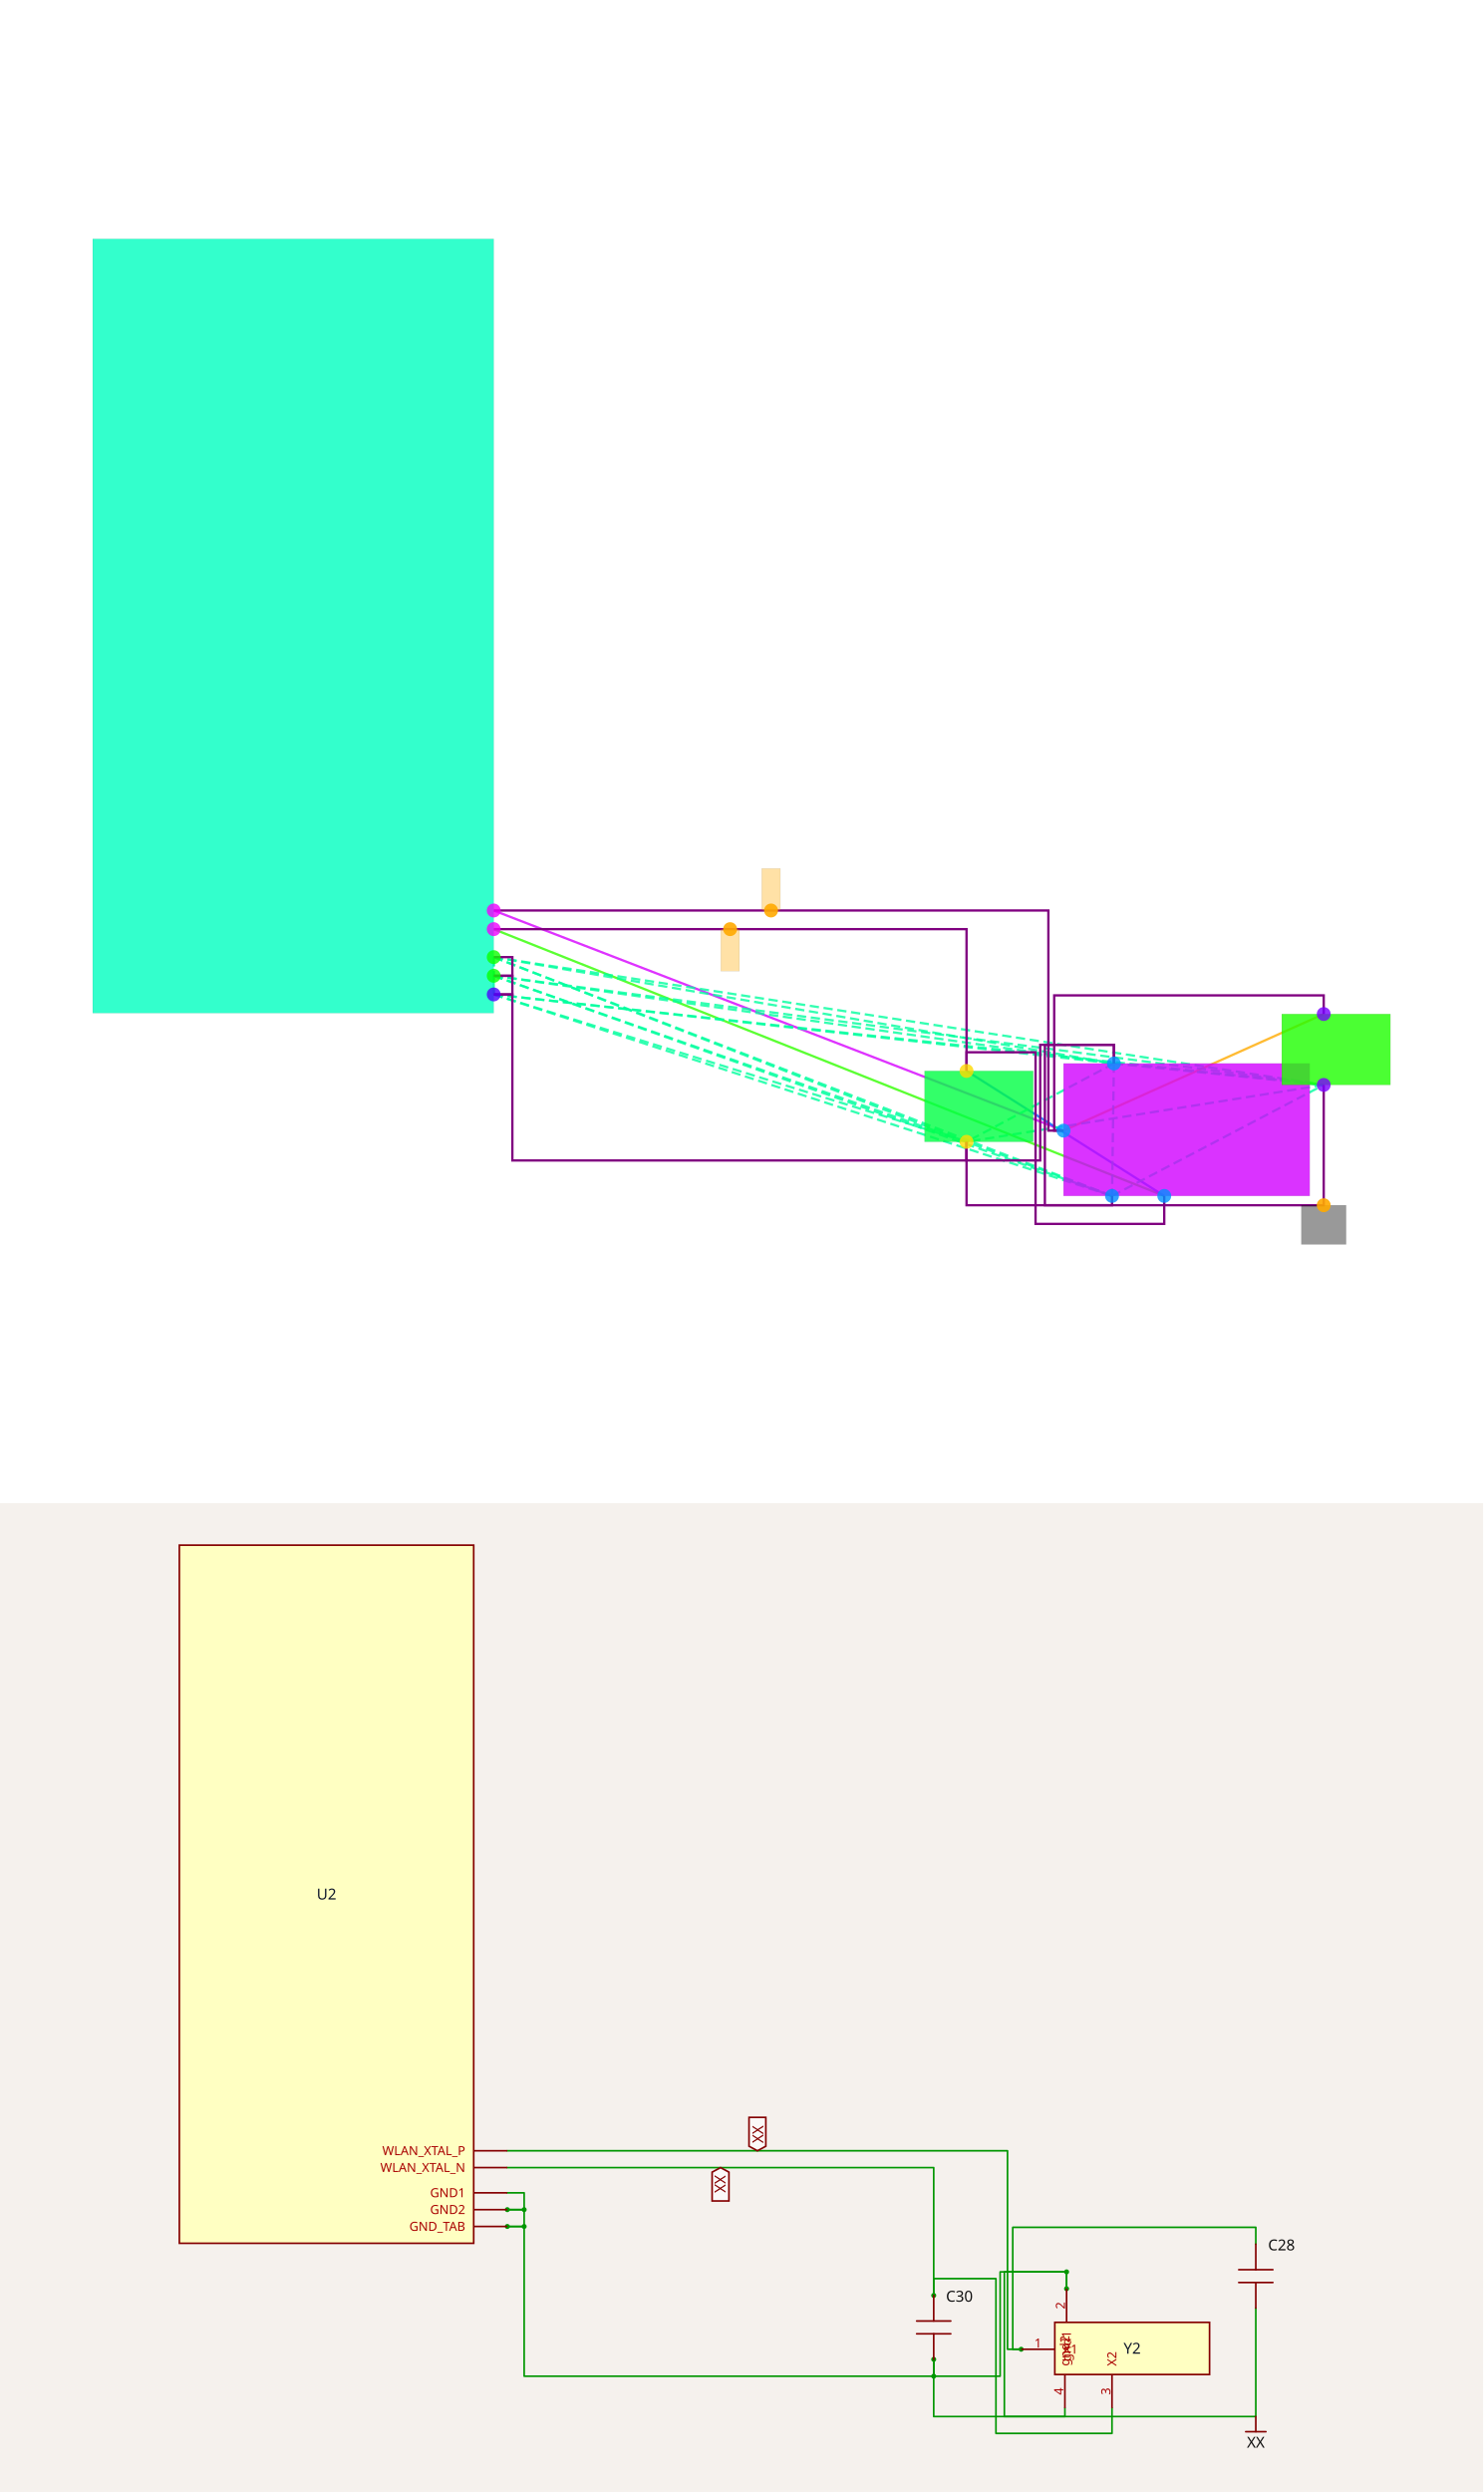
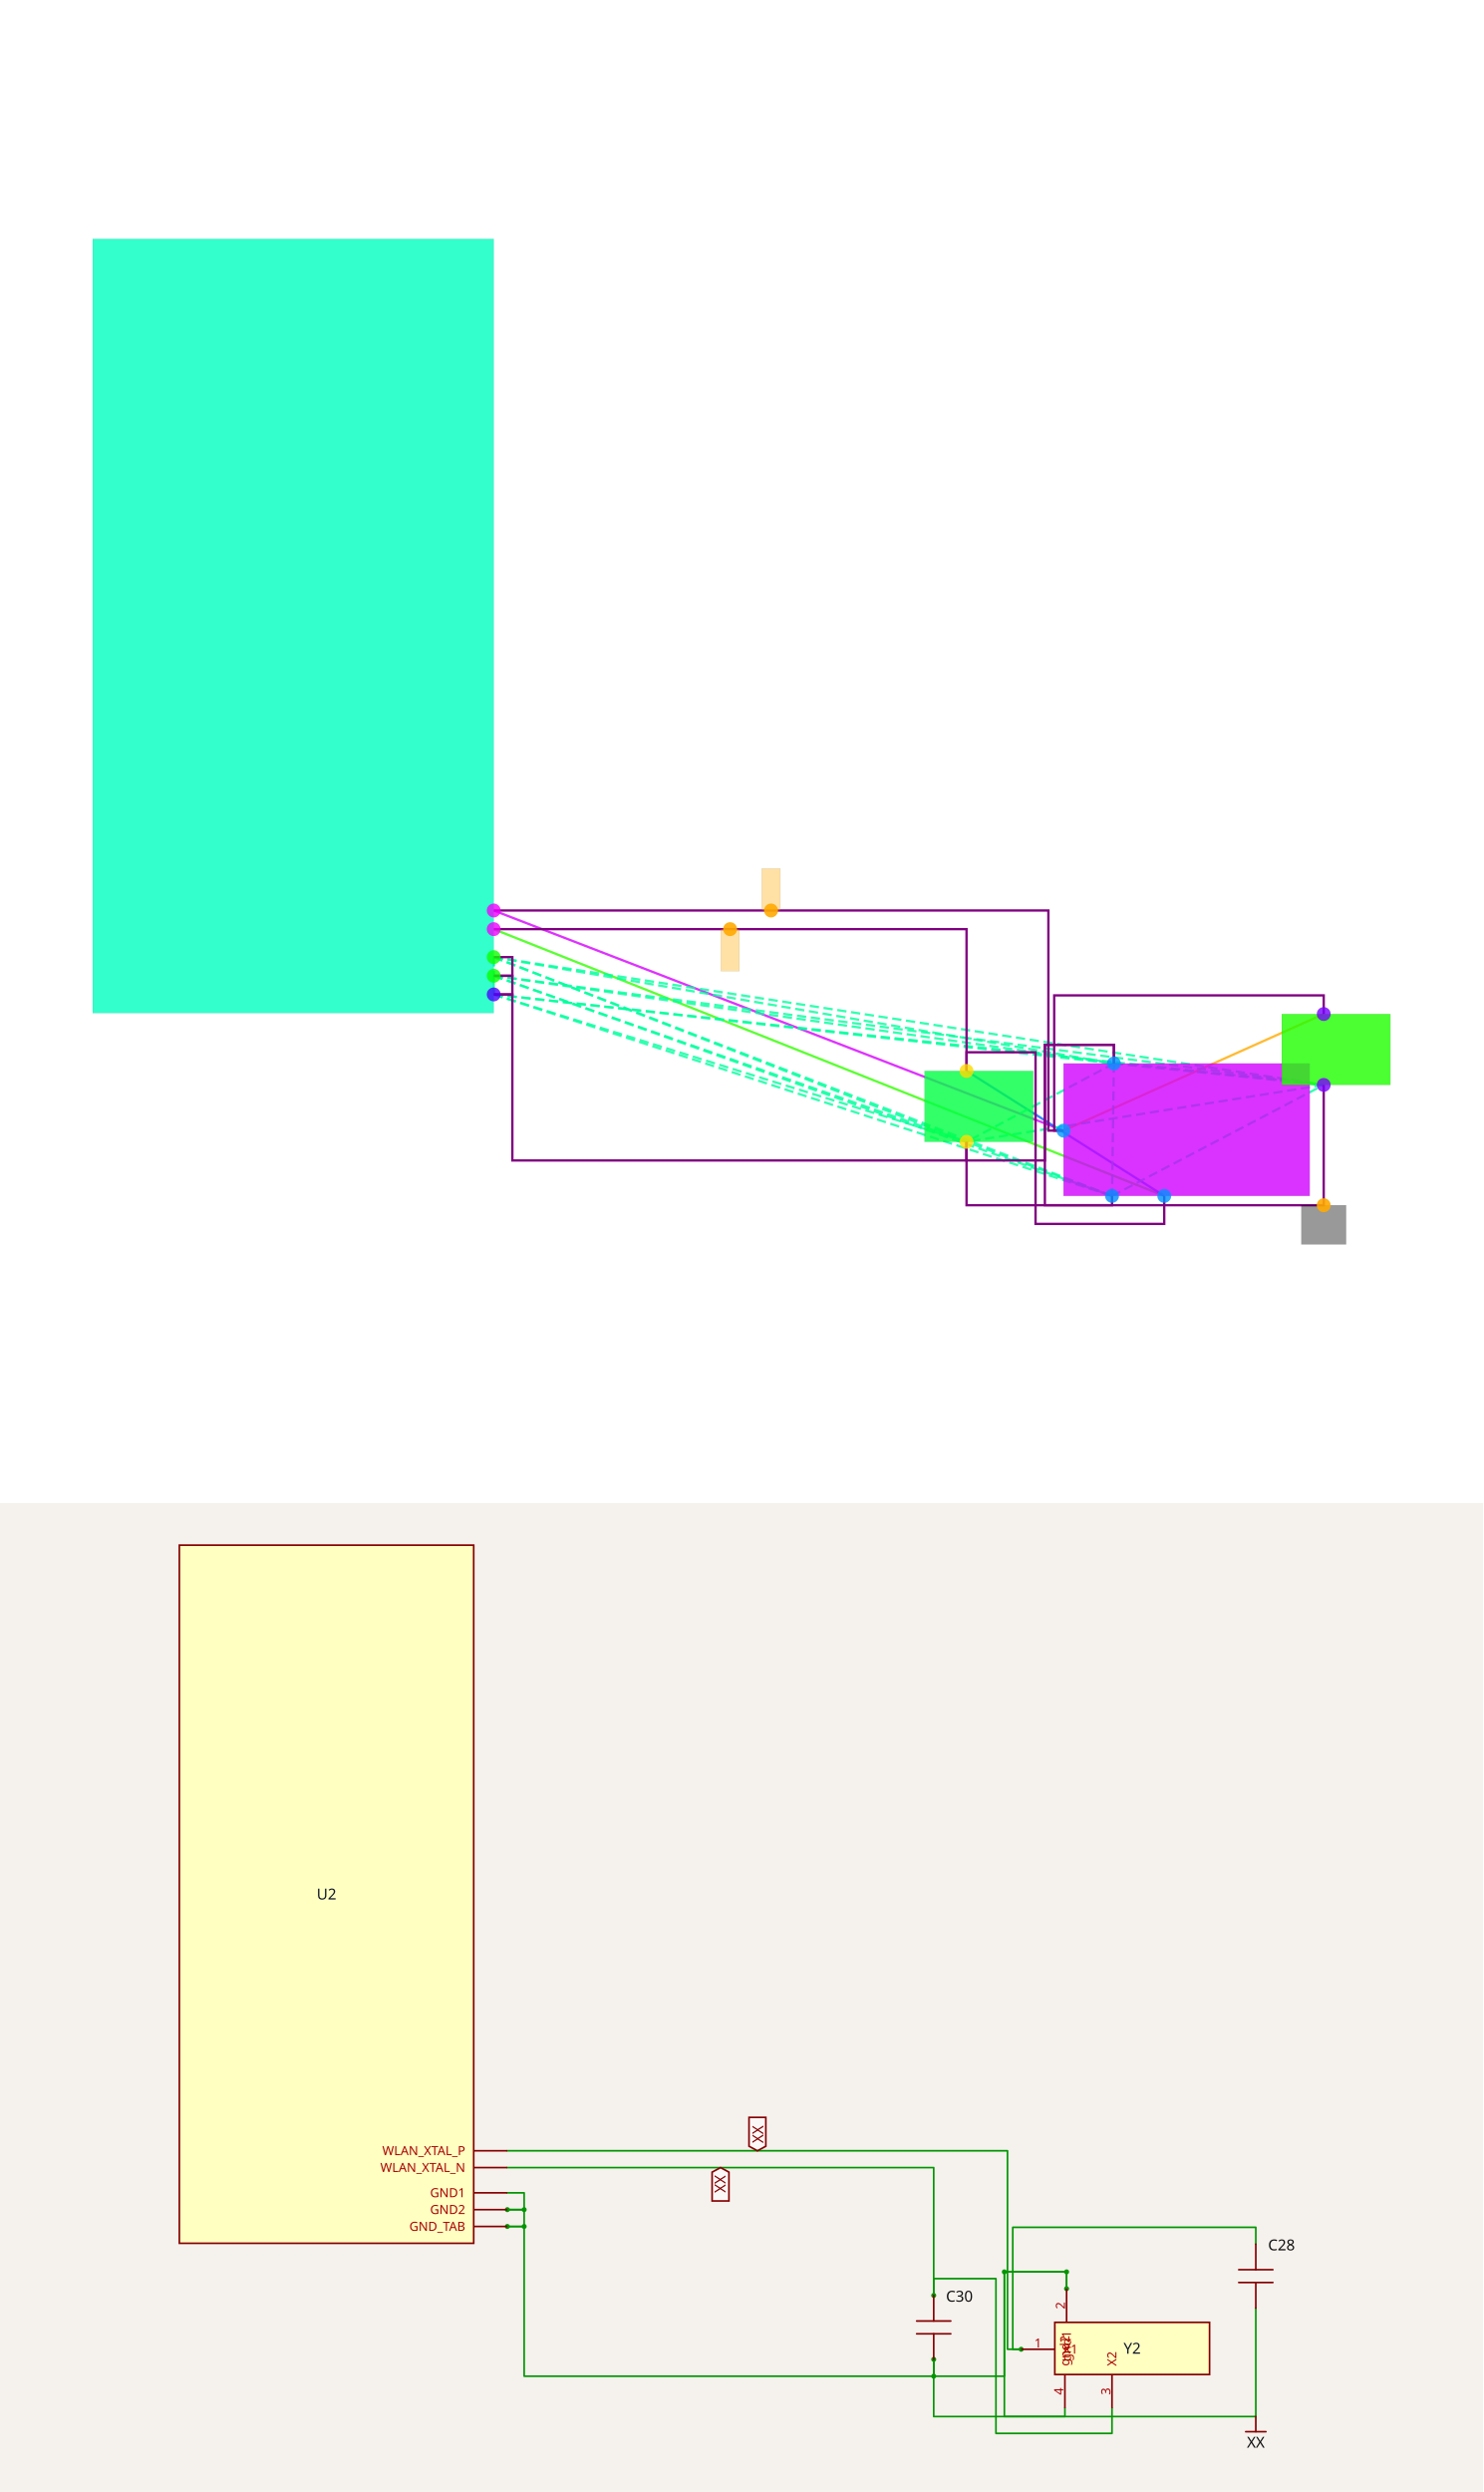
<svg xmlns="http://www.w3.org/2000/svg" width="1200" height="2016" viewBox="0 0 1200 2016" role="img" aria-label="Solver debug visualization on top and Circuit JSON schematic on the bottom">
  <g transform="translate(0, 0) scale(1.875, 1.875) translate(0, 0)">
    <rect width="100%" height="100%" fill="white" />
    <g>
      <polyline data-points="2.15,-3.0500000000000016 8.260000000000002,-5.41" data-type="line" data-label="" points="213.051,392.842 458.944,487.819" fill="none" stroke="hsl(290, 100%, 50%, 0.8)" stroke-width="1px" />
    </g>
    <g>
      <polyline data-points="2.15,-3.2500000000000018 9.34,-6.11" data-type="line" data-label="" points="213.051,400.891 502.407,515.99" fill="none" stroke="hsl(108, 100%, 50%, 0.8)" stroke-width="1px" />
    </g>
    <g>
      <polyline data-points="11.05,-4.16 8.260000000000002,-5.41" data-type="line" data-label="" points="571.225,437.513 458.944,487.819" fill="none" stroke="hsl(40, 100%, 50%, 0.8)" stroke-width="1px" />
    </g>
    <g>
      <polyline data-points="7.22,-4.7700000000000005 9.34,-6.11" data-type="line" data-label="" points="417.089,462.063 502.407,515.99" fill="none" stroke="hsl(216, 100%, 50%, 0.8)" stroke-width="1px" />
    </g>
    <g>
      <polyline data-points="2.15,-3.550000000000002 2.15,-3.7500000000000018" data-type="line" data-label="" points="213.051,412.964 213.051,421.013" fill="none" stroke="hsl(157, 100%, 50%, 0.8)" stroke-width="1px" stroke-dasharray="4 2" />
    </g>
    <g>
      <polyline data-points="2.15,-3.550000000000002 2.15,-3.950000000000002" data-type="line" data-label="" points="213.051,412.964 213.051,429.062" fill="none" stroke="hsl(157, 100%, 50%, 0.8)" stroke-width="1px" stroke-dasharray="4 2" />
    </g>
    <g>
      <polyline data-points="2.15,-3.550000000000002 8.8,-4.69" data-type="line" data-label="" points="213.051,412.964 480.676,458.843" fill="none" stroke="hsl(157, 100%, 50%, 0.8)" stroke-width="1px" stroke-dasharray="4 2" />
    </g>
    <g>
      <polyline data-points="2.15,-3.550000000000002 8.780000000000001,-6.11" data-type="line" data-label="" points="213.051,412.964 479.871,515.99" fill="none" stroke="hsl(157, 100%, 50%, 0.8)" stroke-width="1px" stroke-dasharray="4 2" />
    </g>
    <g>
      <polyline data-points="2.15,-3.550000000000002 11.05,-4.92" data-type="line" data-label="" points="213.051,412.964 571.225,468.099" fill="none" stroke="hsl(157, 100%, 50%, 0.8)" stroke-width="1px" stroke-dasharray="4 2" />
    </g>
    <g>
      <polyline data-points="2.15,-3.550000000000002 7.22,-5.53" data-type="line" data-label="" points="213.051,412.964 417.089,492.648" fill="none" stroke="hsl(157, 100%, 50%, 0.8)" stroke-width="1px" stroke-dasharray="4 2" />
    </g>
    <g>
      <polyline data-points="2.15,-3.7500000000000018 2.15,-3.950000000000002" data-type="line" data-label="" points="213.051,421.013 213.051,429.062" fill="none" stroke="hsl(157, 100%, 50%, 0.8)" stroke-width="1px" stroke-dasharray="4 2" />
    </g>
    <g>
      <polyline data-points="2.15,-3.7500000000000018 8.8,-4.69" data-type="line" data-label="" points="213.051,421.013 480.676,458.843" fill="none" stroke="hsl(157, 100%, 50%, 0.8)" stroke-width="1px" stroke-dasharray="4 2" />
    </g>
    <g>
      <polyline data-points="2.15,-3.7500000000000018 8.780000000000001,-6.11" data-type="line" data-label="" points="213.051,421.013 479.871,515.99" fill="none" stroke="hsl(157, 100%, 50%, 0.8)" stroke-width="1px" stroke-dasharray="4 2" />
    </g>
    <g>
      <polyline data-points="2.15,-3.7500000000000018 11.05,-4.92" data-type="line" data-label="" points="213.051,421.013 571.225,468.099" fill="none" stroke="hsl(157, 100%, 50%, 0.8)" stroke-width="1px" stroke-dasharray="4 2" />
    </g>
    <g>
      <polyline data-points="2.15,-3.7500000000000018 7.22,-5.53" data-type="line" data-label="" points="213.051,421.013 417.089,492.648" fill="none" stroke="hsl(157, 100%, 50%, 0.8)" stroke-width="1px" stroke-dasharray="4 2" />
    </g>
    <g>
      <polyline data-points="2.15,-3.950000000000002 8.8,-4.69" data-type="line" data-label="" points="213.051,429.062 480.676,458.843" fill="none" stroke="hsl(157, 100%, 50%, 0.8)" stroke-width="1px" stroke-dasharray="4 2" />
    </g>
    <g>
      <polyline data-points="2.15,-3.950000000000002 8.780000000000001,-6.11" data-type="line" data-label="" points="213.051,429.062 479.871,515.99" fill="none" stroke="hsl(157, 100%, 50%, 0.8)" stroke-width="1px" stroke-dasharray="4 2" />
    </g>
    <g>
      <polyline data-points="2.15,-3.950000000000002 11.05,-4.92" data-type="line" data-label="" points="213.051,429.062 571.225,468.099" fill="none" stroke="hsl(157, 100%, 50%, 0.8)" stroke-width="1px" stroke-dasharray="4 2" />
    </g>
    <g>
      <polyline data-points="2.15,-3.950000000000002 7.22,-5.53" data-type="line" data-label="" points="213.051,429.062 417.089,492.648" fill="none" stroke="hsl(157, 100%, 50%, 0.8)" stroke-width="1px" stroke-dasharray="4 2" />
    </g>
    <g>
      <polyline data-points="8.8,-4.69 8.780000000000001,-6.11" data-type="line" data-label="" points="480.676,458.843 479.871,515.99" fill="none" stroke="hsl(157, 100%, 50%, 0.8)" stroke-width="1px" stroke-dasharray="4 2" />
    </g>
    <g>
      <polyline data-points="8.8,-4.69 11.05,-4.92" data-type="line" data-label="" points="480.676,458.843 571.225,468.099" fill="none" stroke="hsl(157, 100%, 50%, 0.8)" stroke-width="1px" stroke-dasharray="4 2" />
    </g>
    <g>
      <polyline data-points="8.8,-4.69 7.22,-5.53" data-type="line" data-label="" points="480.676,458.843 417.089,492.648" fill="none" stroke="hsl(157, 100%, 50%, 0.8)" stroke-width="1px" stroke-dasharray="4 2" />
    </g>
    <g>
      <polyline data-points="8.780000000000001,-6.11 11.05,-4.92" data-type="line" data-label="" points="479.871,515.99 571.225,468.099" fill="none" stroke="hsl(157, 100%, 50%, 0.8)" stroke-width="1px" stroke-dasharray="4 2" />
    </g>
    <g>
      <polyline data-points="8.780000000000001,-6.11 7.22,-5.53" data-type="line" data-label="" points="479.871,515.99 417.089,492.648" fill="none" stroke="hsl(157, 100%, 50%, 0.8)" stroke-width="1px" stroke-dasharray="4 2" />
    </g>
    <g>
      <polyline data-points="11.05,-4.92 7.22,-5.53" data-type="line" data-label="" points="571.225,468.099 417.089,492.648" fill="none" stroke="hsl(157, 100%, 50%, 0.8)" stroke-width="1px" stroke-dasharray="4 2" />
    </g>
    <g>
      <polyline data-points="8.260000000000002,-5.41 8.160000000000002,-5.41 8.160000000000002,-3.96 11.05,-3.96 11.05,-4.16" data-type="line" data-label="" points="458.944,487.819 454.919,487.819 454.919,429.465 571.225,429.465 571.225,437.513" fill="none" stroke="purple" stroke-width="1px" />
    </g>
    <g>
      <polyline data-points="2.15,-3.0500000000000016 8.0975,-3.0500000000000016 8.0975,-5.41 8.260000000000002,-5.41" data-type="line" data-label="" points="213.051,392.842 452.404,392.842 452.404,487.819 458.944,487.819" fill="none" stroke="purple" stroke-width="1px" />
    </g>
    <g>
      <polyline data-points="9.34,-6.11 9.34,-6.41 7.960000000000003,-6.41 7.960000000000003,-4.57 7.22,-4.57 7.22,-4.7700000000000005" data-type="line" data-label="" points="502.407,515.99 502.407,528.063 446.87,528.063 446.87,454.014 417.089,454.014 417.089,462.063" fill="none" stroke="purple" stroke-width="1px" />
    </g>
    <g>
      <polyline data-points="2.15,-3.2500000000000018 7.22,-3.2500000000000018 7.22,-4.7700000000000005" data-type="line" data-label="" points="213.051,400.891 417.089,400.891 417.089,462.063" fill="none" stroke="purple" stroke-width="1px" />
    </g>
    <g>
      <polyline data-points="8.8,-4.69 8.8,-4.490000000000001 8.060000000000002,-4.490000000000001 8.060000000000002,-6.210000000000001 11.05,-6.210000000000001 11.05,-4.920000000000001" data-type="line" data-label="" points="480.676,458.843 480.676,450.794 450.895,450.794 450.895,520.014 571.225,520.014 571.225,468.099" fill="none" stroke="purple" stroke-width="1px" />
    </g>
    <g>
-       <polyline data-points="7.22,-5.53 7.22,-5.73 8.01,-5.73 8.01,-4.49 8.8,-4.49 8.8,-4.69" data-type="line" data-label="" points="417.089,492.648 417.089,500.697 448.883,500.697 448.883,450.794 480.676,450.794 480.676,458.843" fill="none" stroke="purple" stroke-width="1px" />
+       <polyline data-points="7.22,-5.53 7.22,-5.73 8.060000000000002,-5.73 8.060000000000002,-4.49 8.8,-4.49 8.8,-4.69" data-type="line" data-label="" points="417.089,492.648 417.089,500.697 450.895,500.697 450.895,450.794 480.676,450.794 480.676,458.843" fill="none" stroke="purple" stroke-width="1px" />
    </g>
    <g>
      <polyline data-points="8.780000000000001,-6.11 8.780000000000001,-6.210000000000001 7.22,-6.210000000000001 7.22,-5.53" data-type="line" data-label="" points="479.871,515.99 479.871,520.014 417.089,520.014 417.089,492.648" fill="none" stroke="purple" stroke-width="1px" />
    </g>
    <g>
      <polyline data-points="2.15,-3.950000000000002 2.35,-3.950000000000002 2.35,-5.73 7.22,-5.73 7.22,-5.53" data-type="line" data-label="" points="213.051,429.062 221.1,429.062 221.1,500.697 417.089,500.697 417.089,492.648" fill="none" stroke="purple" stroke-width="1px" />
    </g>
    <g>
      <polyline data-points="2.15,-3.7500000000000018 2.35,-3.7500000000000018 2.35,-3.950000000000002 2.15,-3.950000000000002" data-type="line" data-label="" points="213.051,421.013 221.1,421.013 221.1,429.062 213.051,429.062" fill="none" stroke="purple" stroke-width="1px" />
    </g>
    <g>
      <polyline data-points="2.15,-3.550000000000002 2.35,-3.550000000000002 2.35,-3.7500000000000018 2.15,-3.7500000000000018" data-type="line" data-label="" points="213.051,412.964 221.1,412.964 221.1,421.013 213.051,421.013" fill="none" stroke="purple" stroke-width="1px" />
    </g>
    <g>
      <rect data-type="rect" data-label="U2" data-x="0" data-y="0" x="40" y="103.083" width="173.051" height="334.028" fill="hsl(165, 100%, 50%, 0.8)" stroke="black" stroke-width="0.025" />
    </g>
    <g>
      <rect data-type="rect" data-label="Y2" data-x="9.580000000000002" data-y="-5.4" x="458.944" y="458.843" width="106.245" height="57.147" fill="hsl(289, 100%, 50%, 0.8)" stroke="black" stroke-width="0.025" />
    </g>
    <g>
      <rect data-type="rect" data-label="C28" data-x="11.182500000000001" data-y="-4.54" x="553.115" y="437.513" width="46.885" height="30.586" fill="hsl(113, 100%, 50%, 0.8)" stroke="black" stroke-width="0.025" />
    </g>
    <g>
      <rect data-type="rect" data-label="C30" data-x="7.352499999999999" data-y="-5.15" x="398.98" y="462.063" width="46.885" height="30.586" fill="hsl(136, 100%, 50%, 0.8)" stroke="black" stroke-width="0.025" />
    </g>
    <g>
      <rect data-type="rect" data-label="netId: .C30 &gt; .pin1 to .Y2 .pin3 globalConnNetId: connectivity_net1" data-x="4.685" data-y="-3.475000000000002" x="311.046" y="400.891" width="8.049" height="18.11" fill="hsl(40, 100%, 50%, 0.35)" stroke="black" stroke-width="0.025" />
    </g>
    <g>
      <rect data-type="rect" data-label="netId: .C28 &gt; .pin1 to .Y2 .pin1 globalConnNetId: connectivity_net0" data-x="5.12375" data-y="-2.8250000000000015" x="328.703" y="374.732" width="8.049" height="18.11" fill="hsl(40, 100%, 50%, 0.35)" stroke="black" stroke-width="0.025" />
    </g>
    <g>
      <rect data-type="rect" data-label="netId: GND globalConnNetId: connectivity_net2" data-x="11.05" data-y="-6.420000000000001" x="561.567" y="520.014" width="19.317" height="16.903" fill="#00000066" stroke="#000000" stroke-width="0.025" />
    </g>
    <g>
      <circle data-type="point" data-label="WLAN_XTAL_N x+" data-x="2.15" data-y="-3.2500000000000018" cx="213.051" cy="400.891" r="3" fill="hsl(296, 100%, 50%, 0.8)" />
    </g>
    <g>
      <circle data-type="point" data-label="WLAN_XTAL_P x+" data-x="2.15" data-y="-3.0500000000000016" cx="213.051" cy="392.842" r="3" fill="hsl(296, 100%, 50%, 0.8)" />
    </g>
    <g>
      <circle data-type="point" data-label="GND1 x+" data-x="2.15" data-y="-3.550000000000002" cx="213.051" cy="412.964" r="3" fill="hsl(117, 100%, 50%, 0.8)" />
    </g>
    <g>
      <circle data-type="point" data-label="GND2 x+" data-x="2.15" data-y="-3.7500000000000018" cx="213.051" cy="421.013" r="3" fill="hsl(118, 100%, 50%, 0.8)" />
    </g>
    <g>
      <circle data-type="point" data-label="GND_TAB x+" data-x="2.15" data-y="-3.950000000000002" cx="213.051" cy="429.062" r="3" fill="hsl(258, 100%, 50%, 0.8)" />
    </g>
    <g>
      <circle data-type="point" data-label="gnd1 y+" data-x="8.8" data-y="-4.69" cx="480.676" cy="458.843" r="3" fill="hsl(205, 100%, 50%, 0.8)" />
    </g>
    <g>
      <circle data-type="point" data-label="gnd2 y-" data-x="8.780000000000001" data-y="-6.11" cx="479.871" cy="515.99" r="3" fill="hsl(207, 100%, 50%, 0.8)" />
    </g>
    <g>
      <circle data-type="point" data-label="X1 x-" data-x="8.260000000000002" data-y="-5.41" cx="458.944" cy="487.819" r="3" fill="hsl(204, 100%, 50%, 0.8)" />
    </g>
    <g>
      <circle data-type="point" data-label="X2 y-" data-x="9.34" data-y="-6.11" cx="502.407" cy="515.99" r="3" fill="hsl(206, 100%, 50%, 0.8)" />
    </g>
    <g>
      <circle data-type="point" data-label="anode y+" data-x="11.05" data-y="-4.16" cx="571.225" cy="437.513" r="3" fill="hsl(268, 100%, 50%, 0.8)" />
    </g>
    <g>
      <circle data-type="point" data-label="cathode y-" data-x="11.05" data-y="-4.92" cx="571.225" cy="468.099" r="3" fill="hsl(269, 100%, 50%, 0.8)" />
    </g>
    <g>
      <circle data-type="point" data-label="anode y+" data-x="7.22" data-y="-4.7700000000000005" cx="417.089" cy="462.063" r="3" fill="hsl(51, 100%, 50%, 0.8)" />
    </g>
    <g>
      <circle data-type="point" data-label="cathode y-" data-x="7.22" data-y="-5.53" cx="417.089" cy="492.648" r="3" fill="hsl(52, 100%, 50%, 0.8)" />
    </g>
    <g>
      <circle data-type="point" data-label="anchorPoint orientation: y-" data-x="4.685" data-y="-3.2500000000000018" cx="315.07" cy="400.891" r="3" fill="hsl(40, 100%, 50%, 0.9)" />
    </g>
    <g>
      <circle data-type="point" data-label="anchorPoint orientation: y+" data-x="5.12375" data-y="-3.0500000000000016" cx="332.727" cy="392.842" r="3" fill="hsl(40, 100%, 50%, 0.9)" />
    </g>
    <g>
      <circle data-type="point" data-label="anchorPoint orientation: y-" data-x="11.05" data-y="-6.210000000000001" cx="571.225" cy="520.014" r="3" fill="hsl(40, 100%, 50%, 0.9)" />
    </g>
    <g id="crosshair" style="display: none">
      <line id="crosshair-h" y1="0" y2="640" stroke="#666" stroke-width="0.5" />
      <line id="crosshair-v" x1="0" x2="640" stroke="#666" stroke-width="0.5" />
      <text id="coordinates" font-family="monospace" font-size="12" fill="#666" />
    </g>
  </g>
  <g transform="translate(0, 1216)">
    <style>
              .boundary { fill: rgb(245, 241, 237); }
              .schematic-boundary { fill: none; stroke: #fff; }
              .component { fill: none; stroke: rgb(132, 0, 0); }
              .chip { fill: rgb(255, 255, 194); stroke: rgb(132, 0, 0); }
              .component-pin { fill: none; stroke: rgb(132, 0, 0); }
              .text { font-family: sans-serif; fill: rgb(0, 150, 0); }
              .pin-number { fill: rgb(169, 0, 0); }
              .port-label { fill: rgb(0, 100, 100); }
              .component-name { fill: rgb(0, 100, 100); }

            </style>
    <rect class="boundary" x="0" y="0" width="1200" height="800" />
    <g class="trace sch-trace" data-layer="base" data-circuit-json-type="schematic_trace" data-schematic-trace-id="schematic_trace_0__stack1">
      <path d="M 826.249 684.532 L 819.445 684.532 L 819.445 585.867 L 1016.095 585.867 L 1016.095 599.476" class="trace-invisible-hover-outline sch-trace-hitbox" stroke="rgb(0, 150, 0)" fill="none" stroke-width="10.887px" stroke-linecap="round" opacity="0" stroke-linejoin="round" />
      <path class="sch-trace-path" d="M 826.249 684.532 L 819.445 684.532 L 819.445 585.867 L 1016.095 585.867 L 1016.095 599.476" stroke="rgb(0, 150, 0)" fill="none" stroke-width="1.361px" stroke-linecap="round" stroke-linejoin="round" />
    </g>
    <g class="trace sch-trace" data-layer="base" data-circuit-json-type="schematic_trace" data-schematic-trace-id="schematic_trace_1__stack1">
      <path d="M 410.495 523.946 L 815.192 523.946 L 815.192 684.532 L 826.249 684.532" class="trace-invisible-hover-outline sch-trace-hitbox" stroke="rgb(0, 150, 0)" fill="none" stroke-width="10.887px" stroke-linecap="round" opacity="0" stroke-linejoin="round" />
      <path class="sch-trace-path" d="M 410.495 523.946 L 815.192 523.946 L 815.192 684.532 L 826.249 684.532" stroke="rgb(0, 150, 0)" fill="none" stroke-width="1.361px" stroke-linecap="round" stroke-linejoin="round" />
    </g>
    <g class="trace sch-trace" data-layer="base" data-circuit-json-type="schematic_trace" data-schematic-trace-id="schematic_trace_2__stack1">
      <path d="M 899.738 732.164 L 899.738 752.577 L 805.836 752.577 L 805.836 627.374 L 755.483 627.374 L 755.483 640.983" class="trace-invisible-hover-outline sch-trace-hitbox" stroke="rgb(0, 150, 0)" fill="none" stroke-width="10.887px" stroke-linecap="round" opacity="0" stroke-linejoin="round" />
      <path class="sch-trace-path" d="M 899.738 732.164 L 899.738 752.577 L 805.836 752.577 L 805.836 627.374 L 755.483 627.374 L 755.483 640.983" stroke="rgb(0, 150, 0)" fill="none" stroke-width="1.361px" stroke-linecap="round" stroke-linejoin="round" />
    </g>
    <g class="trace sch-trace" data-layer="base" data-circuit-json-type="schematic_trace" data-schematic-trace-id="schematic_trace_3__stack1">
      <path d="M 410.495 537.555 L 755.483 537.555 L 755.483 640.983" class="trace-invisible-hover-outline sch-trace-hitbox" stroke="rgb(0, 150, 0)" fill="none" stroke-width="10.887px" stroke-linecap="round" opacity="0" stroke-linejoin="round" />
      <path class="sch-trace-path" d="M 410.495 537.555 L 755.483 537.555 L 755.483 640.983" stroke="rgb(0, 150, 0)" fill="none" stroke-width="1.361px" stroke-linecap="round" stroke-linejoin="round" />
    </g>
    <g class="trace sch-trace" data-layer="base" data-circuit-json-type="schematic_trace" data-schematic-trace-id="schematic_trace_4__stack1">
      <path d="M 862.994 635.54 L 862.994 621.931 L 812.64 621.931 L 812.64 738.968 L 1016.095 738.968 L 1016.095 651.19" class="trace-invisible-hover-outline sch-trace-hitbox" stroke="rgb(0, 150, 0)" fill="none" stroke-width="10.887px" stroke-linecap="round" opacity="0" stroke-linejoin="round" />
      <path class="sch-trace-path" d="M 862.994 635.54 L 862.994 621.931 L 812.64 621.931 L 812.64 738.968 L 1016.095 738.968 L 1016.095 651.19" stroke="rgb(0, 150, 0)" fill="none" stroke-width="1.361px" stroke-linecap="round" stroke-linejoin="round" />
    </g>
    <g class="trace sch-trace" data-layer="base" data-circuit-json-type="schematic_trace" data-schematic-trace-id="schematic_trace_5__stack1">
-       <path d="M 755.483 692.698 L 755.483 706.307 L 809.238 706.307 L 809.238 621.931 L 862.994 621.931 L 862.994 635.54" class="trace-invisible-hover-outline sch-trace-hitbox" stroke="rgb(0, 150, 0)" fill="none" stroke-width="10.887px" stroke-linecap="round" opacity="0" stroke-linejoin="round" />
-       <path class="sch-trace-path" d="M 755.483 692.698 L 755.483 706.307 L 809.238 706.307 L 809.238 621.931 L 862.994 621.931 L 862.994 635.54" stroke="rgb(0, 150, 0)" fill="none" stroke-width="1.361px" stroke-linecap="round" stroke-linejoin="round" />
+       <path d="M 755.483 692.698 L 755.483 706.307 L 812.64 706.307 L 812.64 621.931 L 862.994 621.931 L 862.994 635.54" class="trace-invisible-hover-outline sch-trace-hitbox" stroke="rgb(0, 150, 0)" fill="none" stroke-width="10.887px" stroke-linecap="round" opacity="0" stroke-linejoin="round" />
+       <path class="sch-trace-path" d="M 755.483 692.698 L 755.483 706.307 L 812.64 706.307 L 812.64 621.931 L 862.994 621.931 L 862.994 635.54" stroke="rgb(0, 150, 0)" fill="none" stroke-width="1.361px" stroke-linecap="round" stroke-linejoin="round" />
    </g>
    <g class="trace sch-trace" data-layer="base" data-circuit-json-type="schematic_trace" data-schematic-trace-id="schematic_trace_6__stack1">
      <path d="M 861.633 732.164 L 861.633 738.968 L 755.483 738.968 L 755.483 692.698" class="trace-invisible-hover-outline sch-trace-hitbox" stroke="rgb(0, 150, 0)" fill="none" stroke-width="10.887px" stroke-linecap="round" opacity="0" stroke-linejoin="round" />
      <path class="sch-trace-path" d="M 861.633 732.164 L 861.633 738.968 L 755.483 738.968 L 755.483 692.698" stroke="rgb(0, 150, 0)" fill="none" stroke-width="1.361px" stroke-linecap="round" stroke-linejoin="round" />
    </g>
    <g class="trace sch-trace" data-layer="base" data-circuit-json-type="schematic_trace" data-schematic-trace-id="schematic_trace_7__stack1">
      <path d="M 410.495 585.187 L 424.104 585.187 L 424.104 706.307 L 755.483 706.307 L 755.483 692.698" class="trace-invisible-hover-outline sch-trace-hitbox" stroke="rgb(0, 150, 0)" fill="none" stroke-width="10.887px" stroke-linecap="round" opacity="0" stroke-linejoin="round" />
      <path class="sch-trace-path" d="M 410.495 585.187 L 424.104 585.187 L 424.104 706.307 L 755.483 706.307 L 755.483 692.698" stroke="rgb(0, 150, 0)" fill="none" stroke-width="1.361px" stroke-linecap="round" stroke-linejoin="round" />
    </g>
    <g class="trace sch-trace" data-layer="base" data-circuit-json-type="schematic_trace" data-schematic-trace-id="schematic_trace_8__stack1">
      <path d="M 410.495 571.578 L 424.104 571.578 L 424.104 585.187 L 410.495 585.187" class="trace-invisible-hover-outline sch-trace-hitbox" stroke="rgb(0, 150, 0)" fill="none" stroke-width="10.887px" stroke-linecap="round" opacity="0" stroke-linejoin="round" />
      <path class="sch-trace-path" d="M 410.495 571.578 L 424.104 571.578 L 424.104 585.187 L 410.495 585.187" stroke="rgb(0, 150, 0)" fill="none" stroke-width="1.361px" stroke-linecap="round" stroke-linejoin="round" />
    </g>
    <g class="trace sch-trace" data-layer="base" data-circuit-json-type="schematic_trace" data-schematic-trace-id="schematic_trace_9__stack1">
      <path d="M 410.495 557.969 L 424.104 557.969 L 424.104 571.578 L 410.495 571.578" class="trace-invisible-hover-outline sch-trace-hitbox" stroke="rgb(0, 150, 0)" fill="none" stroke-width="10.887px" stroke-linecap="round" opacity="0" stroke-linejoin="round" />
      <path class="sch-trace-path" d="M 410.495 557.969 L 424.104 557.969 L 424.104 571.578 L 410.495 571.578" stroke="rgb(0, 150, 0)" fill="none" stroke-width="1.361px" stroke-linecap="round" stroke-linejoin="round" />
    </g>
    <g class="trace-overlays sch-trace-overlays" data-layer="overlay" data-circuit-json-type="schematic_trace" data-schematic-trace-id="schematic_trace_0__stack1">
      <circle cx="826.249" cy="684.532" r="2.041" class="trace-junction sch-trace-junction" fill="rgb(0, 150, 0)" />
    </g>
    <g class="trace-overlays sch-trace-overlays" data-layer="overlay" data-circuit-json-type="schematic_trace" data-schematic-trace-id="schematic_trace_1__stack1" />
    <g class="trace-overlays sch-trace-overlays" data-layer="overlay" data-circuit-json-type="schematic_trace" data-schematic-trace-id="schematic_trace_2__stack1">
      <circle cx="755.483" cy="640.983" r="2.041" class="trace-junction sch-trace-junction" fill="rgb(0, 150, 0)" />
    </g>
    <g class="trace-overlays sch-trace-overlays" data-layer="overlay" data-circuit-json-type="schematic_trace" data-schematic-trace-id="schematic_trace_3__stack1" />
    <g class="trace-overlays sch-trace-overlays" data-layer="overlay" data-circuit-json-type="schematic_trace" data-schematic-trace-id="schematic_trace_4__stack1">
      <circle cx="862.994" cy="635.54" r="2.041" class="trace-junction sch-trace-junction" fill="rgb(0, 150, 0)" />
      <circle cx="862.994" cy="621.931" r="2.041" class="trace-junction sch-trace-junction" fill="rgb(0, 150, 0)" />
+       <circle cx="812.64" cy="621.931" r="2.041" class="trace-junction sch-trace-junction" fill="rgb(0, 150, 0)" />
    </g>
    <g class="trace-overlays sch-trace-overlays" data-layer="overlay" data-circuit-json-type="schematic_trace" data-schematic-trace-id="schematic_trace_5__stack1">
      <circle cx="755.483" cy="692.698" r="2.041" class="trace-junction sch-trace-junction" fill="rgb(0, 150, 0)" />
      <circle cx="755.483" cy="706.307" r="2.041" class="trace-junction sch-trace-junction" fill="rgb(0, 150, 0)" />
    </g>
    <g class="trace-overlays sch-trace-overlays" data-layer="overlay" data-circuit-json-type="schematic_trace" data-schematic-trace-id="schematic_trace_6__stack1" />
    <g class="trace-overlays sch-trace-overlays" data-layer="overlay" data-circuit-json-type="schematic_trace" data-schematic-trace-id="schematic_trace_7__stack1">
      <circle cx="410.495" cy="585.187" r="2.041" class="trace-junction sch-trace-junction" fill="rgb(0, 150, 0)" />
      <circle cx="424.104" cy="585.187" r="2.041" class="trace-junction sch-trace-junction" fill="rgb(0, 150, 0)" />
    </g>
    <g class="trace-overlays sch-trace-overlays" data-layer="overlay" data-circuit-json-type="schematic_trace" data-schematic-trace-id="schematic_trace_8__stack1">
      <circle cx="410.495" cy="571.578" r="2.041" class="trace-junction sch-trace-junction" fill="rgb(0, 150, 0)" />
      <circle cx="424.104" cy="571.578" r="2.041" class="trace-junction sch-trace-junction" fill="rgb(0, 150, 0)" />
    </g>
    <g class="trace-overlays sch-trace-overlays" data-layer="overlay" data-circuit-json-type="schematic_trace" data-schematic-trace-id="schematic_trace_9__stack1" />
    <g class="sch-component" data-circuit-json-type="schematic_component" data-schematic-component-id="schematic_component_0__stack1">
      <rect class="component chip sch-component-body" x="145.119" y="34.022" width="238.157" height="564.773" stroke-width="1.361px" fill="rgb(255, 255, 194)" stroke="rgb(132, 0, 0)" />
      <rect class="component-overlay sch-component-overlay" x="145.119" y="34.022" width="238.157" height="564.773" fill="transparent" />
      <text class="sch-text" x="264.198" y="316.409" fill="#0f172a" text-anchor="middle" dominant-baseline="middle" font-family="sans-serif" font-size="12.248px" transform="rotate(0, 264.1981, 316.409)">U2</text>
      <line class="component-pin sch-component-pin sch-port-line" x1="383.277" y1="537.555" x2="410.495" y2="537.555" stroke-width="1.361px" />
      <g class="sch-port" data-schematic-port-id="source_port_0_0__stack1">
        <rect x="409.134" y="536.194" width="2.722" height="2.722" opacity="0" />
      </g>
      <text class="pin-number sch-pin-number" x="396.886" y="536.194" style="font-family: sans-serif;" fill="rgb(169, 0, 0)" text-anchor="middle" dominant-baseline="auto" font-size="10.207px" transform="" />
      <text class="pin-number sch-pin-label" x="376.472" y="537.555" style="font-family: sans-serif;" fill="rgb(169, 0, 0)" text-anchor="end" dominant-baseline="middle" font-size="10.207px" transform="">WLAN_XTAL_N</text>
      <line class="component-pin sch-component-pin sch-port-line" x1="383.277" y1="523.946" x2="410.495" y2="523.946" stroke-width="1.361px" />
      <g class="sch-port" data-schematic-port-id="source_port_0_1__stack1">
        <rect x="409.134" y="522.585" width="2.722" height="2.722" opacity="0" />
      </g>
      <text class="pin-number sch-pin-number" x="396.886" y="522.585" style="font-family: sans-serif;" fill="rgb(169, 0, 0)" text-anchor="middle" dominant-baseline="auto" font-size="10.207px" transform="" />
      <text class="pin-number sch-pin-label" x="376.472" y="523.946" style="font-family: sans-serif;" fill="rgb(169, 0, 0)" text-anchor="end" dominant-baseline="middle" font-size="10.207px" transform="">WLAN_XTAL_P</text>
      <line class="component-pin sch-component-pin sch-port-line" x1="383.277" y1="557.969" x2="410.495" y2="557.969" stroke-width="1.361px" />
      <g class="sch-port" data-schematic-port-id="source_port_0_2__stack1">
        <rect x="409.134" y="556.608" width="2.722" height="2.722" opacity="0" />
      </g>
      <text class="pin-number sch-pin-number" x="396.886" y="556.608" style="font-family: sans-serif;" fill="rgb(169, 0, 0)" text-anchor="middle" dominant-baseline="auto" font-size="10.207px" transform="" />
      <text class="pin-number sch-pin-label" x="376.472" y="557.969" style="font-family: sans-serif;" fill="rgb(169, 0, 0)" text-anchor="end" dominant-baseline="middle" font-size="10.207px" transform="">GND1</text>
      <line class="component-pin sch-component-pin sch-port-line" x1="383.277" y1="571.578" x2="410.495" y2="571.578" stroke-width="1.361px" />
      <g class="sch-port" data-schematic-port-id="source_port_0_3__stack1">
        <rect x="409.134" y="570.217" width="2.722" height="2.722" opacity="0" />
      </g>
      <text class="pin-number sch-pin-number" x="396.886" y="570.217" style="font-family: sans-serif;" fill="rgb(169, 0, 0)" text-anchor="middle" dominant-baseline="auto" font-size="10.207px" transform="" />
      <text class="pin-number sch-pin-label" x="376.472" y="571.578" style="font-family: sans-serif;" fill="rgb(169, 0, 0)" text-anchor="end" dominant-baseline="middle" font-size="10.207px" transform="">GND2</text>
      <line class="component-pin sch-component-pin sch-port-line" x1="383.277" y1="585.187" x2="410.495" y2="585.187" stroke-width="1.361px" />
      <g class="sch-port" data-schematic-port-id="source_port_0_4__stack1">
        <rect x="409.134" y="583.826" width="2.722" height="2.722" opacity="0" />
      </g>
      <text class="pin-number sch-pin-number" x="396.886" y="583.826" style="font-family: sans-serif;" fill="rgb(169, 0, 0)" text-anchor="middle" dominant-baseline="auto" font-size="10.207px" transform="" />
      <text class="pin-number sch-pin-label" x="376.472" y="585.187" style="font-family: sans-serif;" fill="rgb(169, 0, 0)" text-anchor="end" dominant-baseline="middle" font-size="10.207px" transform="">GND_TAB</text>
    </g>
    <g class="sch-component" data-circuit-json-type="schematic_component" data-schematic-component-id="schematic_component_1__stack1">
      <rect class="component chip sch-component-body" x="853.467" y="662.758" width="125.203" height="42.188" stroke-width="1.361px" fill="rgb(255, 255, 194)" stroke="rgb(132, 0, 0)" />
      <rect class="component-overlay sch-component-overlay" x="853.467" y="662.758" width="125.203" height="42.188" fill="transparent" />
      <text class="sch-text" x="916.069" y="683.852" fill="#0f172a" text-anchor="middle" dominant-baseline="middle" font-family="sans-serif" font-size="12.248px" transform="rotate(0, 916.0688, 683.8518)">Y2</text>
      <line class="component-pin sch-component-pin sch-port-line" x1="862.994" y1="662.758" x2="862.994" y2="635.54" stroke-width="1.361px" />
      <g class="sch-port" data-schematic-port-id="source_port_1_0__stack1">
        <rect x="861.633" y="634.179" width="2.722" height="2.722" opacity="0" />
      </g>
      <text class="pin-number sch-pin-number" x="861.633" y="649.149" style="font-family: sans-serif;" fill="rgb(169, 0, 0)" text-anchor="middle" dominant-baseline="auto" font-size="10.207px" transform="rotate(-90 861.6329 649.1489)">2</text>
      <text class="pin-number sch-pin-label" x="862.994" y="669.562" style="font-family: sans-serif;" fill="rgb(169, 0, 0)" text-anchor="end" dominant-baseline="middle" font-size="10.207px" transform="rotate(-90 862.9938 669.5624)">gnd1</text>
      <line class="component-pin sch-component-pin sch-port-line" x1="861.633" y1="704.946" x2="861.633" y2="732.164" stroke-width="1.361px" />
      <g class="sch-port" data-schematic-port-id="source_port_1_1__stack1">
        <rect x="860.272" y="730.803" width="2.722" height="2.722" opacity="0" />
      </g>
      <text class="pin-number sch-pin-number" x="860.272" y="718.555" style="font-family: sans-serif;" fill="rgb(169, 0, 0)" text-anchor="middle" dominant-baseline="auto" font-size="10.207px" transform="rotate(-90 860.272 718.5547)">4</text>
      <text class="pin-number sch-pin-label" x="861.633" y="698.141" style="font-family: sans-serif;" fill="rgb(169, 0, 0)" text-anchor="start" dominant-baseline="middle" font-size="10.207px" transform="rotate(-90 861.6329 698.1412)">gnd2</text>
      <line class="component-pin sch-component-pin sch-port-line" x1="853.467" y1="684.532" x2="826.249" y2="684.532" stroke-width="1.361px" />
      <g class="sch-port" data-schematic-port-id="source_port_1_2__stack1">
        <rect x="824.889" y="683.171" width="2.722" height="2.722" opacity="0" />
      </g>
      <text class="pin-number sch-pin-number" x="839.858" y="683.171" style="font-family: sans-serif;" fill="rgb(169, 0, 0)" text-anchor="middle" dominant-baseline="auto" font-size="10.207px" transform="">1</text>
      <text class="pin-number sch-pin-label" x="860.272" y="684.532" style="font-family: sans-serif;" fill="rgb(169, 0, 0)" text-anchor="start" dominant-baseline="middle" font-size="10.207px" transform="">X1</text>
      <line class="component-pin sch-component-pin sch-port-line" x1="899.738" y1="704.946" x2="899.738" y2="732.164" stroke-width="1.361px" />
      <g class="sch-port" data-schematic-port-id="source_port_1_3__stack1">
        <rect x="898.377" y="730.803" width="2.722" height="2.722" opacity="0" />
      </g>
      <text class="pin-number sch-pin-number" x="898.377" y="718.555" style="font-family: sans-serif;" fill="rgb(169, 0, 0)" text-anchor="middle" dominant-baseline="auto" font-size="10.207px" transform="rotate(-90 898.3771 718.5547)">3</text>
      <text class="pin-number sch-pin-label" x="899.738" y="698.141" style="font-family: sans-serif;" fill="rgb(169, 0, 0)" text-anchor="start" dominant-baseline="middle" font-size="10.207px" transform="rotate(-90 899.738 698.1412)">X2</text>
    </g>
    <g class="sch-component" data-circuit-json-type="schematic_component" data-schematic-component-id="schematic_component_2__stack1">
      <rect class="component-overlay sch-component-overlay" x="1002.303" y="599.476" width="27.584" height="51.714" fill="transparent" />
      <path class="sch-component-symbol-path" d="M 1016.095 651.19 L 1016.095 630.505" stroke="rgb(132, 0, 0)" fill="none" stroke-width="1.361px" stroke-linecap="round" />
      <path class="sch-component-symbol-path" d="M 1016.095 620.162 L 1016.095 599.476" stroke="rgb(132, 0, 0)" fill="none" stroke-width="1.361px" stroke-linecap="round" />
      <path class="sch-component-symbol-path" d="M 1029.887 630.505 L 1002.303 630.505" stroke="rgb(132, 0, 0)" fill="none" stroke-width="1.361px" stroke-linecap="round" />
      <path class="sch-component-symbol-path" d="M 1029.887 620.162 L 1002.303 620.162" stroke="rgb(132, 0, 0)" fill="none" stroke-width="1.361px" stroke-linecap="round" />
      <text class="sch-component-name sch-component-text" x="1026.007" y="608.095" stroke="rgb(245, 241, 237)" stroke-width="1.361px" paint-order="stroke" fill="rgb(15, 15, 15)" font-family="sans-serif" text-anchor="start" dominant-baseline="ideographic" font-size="12.248px">C28</text>
      <text class="sch-component-text" x="1026.007" y="642.571" fill="rgb(15, 15, 15)" font-family="sans-serif" text-anchor="start" dominant-baseline="hanging" font-size="12.248px" />
    </g>
    <g class="sch-component" data-circuit-json-type="schematic_component" data-schematic-component-id="schematic_component_3__stack1">
      <rect class="component-overlay sch-component-overlay" x="741.691" y="640.983" width="27.584" height="51.714" fill="transparent" />
      <path class="sch-component-symbol-path" d="M 755.483 692.698 L 755.483 672.012" stroke="rgb(132, 0, 0)" fill="none" stroke-width="1.361px" stroke-linecap="round" />
      <path class="sch-component-symbol-path" d="M 755.483 661.669 L 755.483 640.983" stroke="rgb(132, 0, 0)" fill="none" stroke-width="1.361px" stroke-linecap="round" />
      <path class="sch-component-symbol-path" d="M 769.275 672.012 L 741.691 672.012" stroke="rgb(132, 0, 0)" fill="none" stroke-width="1.361px" stroke-linecap="round" />
      <path class="sch-component-symbol-path" d="M 769.275 661.669 L 741.691 661.669" stroke="rgb(132, 0, 0)" fill="none" stroke-width="1.361px" stroke-linecap="round" />
      <text class="sch-component-name sch-component-text" x="765.395" y="649.603" stroke="rgb(245, 241, 237)" stroke-width="1.361px" paint-order="stroke" fill="rgb(15, 15, 15)" font-family="sans-serif" text-anchor="start" dominant-baseline="ideographic" font-size="12.248px">C30</text>
      <text class="sch-component-text" x="765.395" y="684.079" fill="rgb(15, 15, 15)" font-family="sans-serif" text-anchor="start" dominant-baseline="hanging" font-size="12.248px" />
    </g>
    <g class="schematic-port-hover sch-port-hover" data-schematic-port-id="source_port_0_0__stack1">
      <circle cx="410.495" cy="537.555" r="2.722" fill="red" opacity="0" />
    </g>
    <g class="schematic-port-hover sch-port-hover" data-schematic-port-id="source_port_0_1__stack1">
      <circle cx="410.495" cy="523.946" r="2.722" fill="red" opacity="0" />
    </g>
    <g class="schematic-port-hover sch-port-hover" data-schematic-port-id="source_port_0_2__stack1">
      <circle cx="410.495" cy="557.969" r="2.722" fill="red" opacity="0" />
    </g>
    <g class="schematic-port-hover sch-port-hover" data-schematic-port-id="source_port_0_3__stack1">
      <circle cx="410.495" cy="571.578" r="2.722" fill="red" opacity="0" />
    </g>
    <g class="schematic-port-hover sch-port-hover" data-schematic-port-id="source_port_0_4__stack1">
      <circle cx="410.495" cy="585.187" r="2.722" fill="red" opacity="0" />
    </g>
    <g class="schematic-port-hover sch-port-hover" data-schematic-port-id="source_port_1_0__stack1">
      <circle cx="862.994" cy="635.54" r="2.722" fill="red" opacity="0" />
    </g>
    <g class="schematic-port-hover sch-port-hover" data-schematic-port-id="source_port_1_1__stack1">
      <circle cx="861.633" cy="732.164" r="2.722" fill="red" opacity="0" />
    </g>
    <g class="schematic-port-hover sch-port-hover" data-schematic-port-id="source_port_1_2__stack1">
      <circle cx="826.249" cy="684.532" r="2.722" fill="red" opacity="0" />
    </g>
    <g class="schematic-port-hover sch-port-hover" data-schematic-port-id="source_port_1_3__stack1">
      <circle cx="899.738" cy="732.164" r="2.722" fill="red" opacity="0" />
    </g>
    <g class="schematic-port-hover sch-port-hover" data-schematic-port-id="source_port_2_0__stack1">
      <circle cx="1016.095" cy="604.92" r="2.722" fill="red" opacity="0" />
    </g>
    <g class="schematic-port-hover sch-port-hover" data-schematic-port-id="source_port_2_1__stack1">
      <circle cx="1016.095" cy="656.634" r="2.722" fill="red" opacity="0" />
    </g>
    <g class="schematic-port-hover sch-port-hover" data-schematic-port-id="source_port_3_0__stack1">
      <circle cx="755.483" cy="646.427" r="2.722" fill="red" opacity="0" />
    </g>
    <g class="schematic-port-hover sch-port-hover" data-schematic-port-id="source_port_3_1__stack1">
      <circle cx="755.483" cy="698.141" r="2.722" fill="red" opacity="0" />
    </g>
    <path class="net-label sch-net-label" data-circuit-json-type="schematic_net_label" data-schematic-net-label-id="schematic_net_label_0__stack1" d="     M 582.989,537.555     L 589.793,541.23     L 589.793,564.564     L 576.184,564.564     L 576.184,541.23     Z   " fill="rgba(255, 255, 255, 0.6)" stroke="rgb(132, 0, 0)" stroke-width="1.361px" />
    <text class="net-label-text sch-net-label-text" data-circuit-json-type="schematic_net_label" data-schematic-net-label-id="schematic_net_label_0__stack1" x="582.989" y="543.679" fill="rgb(132, 0, 0)" text-anchor="start" dominant-baseline="central" font-family="sans-serif" font-variant-numeric="tabular-nums" font-size="12.248px" transform="rotate(90 582.9888 543.6792)">XX</text>
    <path class="net-label sch-net-label" data-circuit-json-type="schematic_net_label" data-schematic-net-label-id="schematic_net_label_1__stack1" d="     M 612.843,523.946     L 606.039,520.272     L 606.039,496.937     L 619.648,496.937     L 619.648,520.272     Z   " fill="rgba(255, 255, 255, 0.6)" stroke="rgb(132, 0, 0)" stroke-width="1.361px" />
    <text class="net-label-text sch-net-label-text" data-circuit-json-type="schematic_net_label" data-schematic-net-label-id="schematic_net_label_1__stack1" x="612.843" y="517.822" fill="rgb(132, 0, 0)" text-anchor="start" dominant-baseline="central" font-family="sans-serif" font-variant-numeric="tabular-nums" font-size="12.248px" transform="rotate(-90 612.8435 517.8221)">XX</text>
    <rect class="component-overlay sch-component-overlay sch-net-label-overlay" data-circuit-json-type="schematic_net_label" data-schematic-net-label-id="schematic_net_label_2__stack1" x="1007.93" y="738.968" width="16.331" height="12.248" fill="transparent" />
    <path class="sch-net-label-symbol-path" data-circuit-json-type="schematic_net_label" data-schematic-net-label-id="schematic_net_label_2__stack1" d="M 1007.93 751.216 L 1024.26 751.216" stroke="rgb(132, 0, 0)" fill="none" stroke-width="1.361px" stroke-linecap="round" />
    <path class="sch-net-label-symbol-path" data-circuit-json-type="schematic_net_label" data-schematic-net-label-id="schematic_net_label_2__stack1" d="M 1016.095 751.216 L 1016.095 738.968" stroke="rgb(132, 0, 0)" fill="none" stroke-width="1.361px" stroke-linecap="round" />
    <text class="sch-net-label-symbol-text" data-circuit-json-type="schematic_net_label" data-schematic-net-label-id="schematic_net_label_2__stack1" x="1016.095" y="754.619" fill="rgb(15, 15, 15)" font-family="sans-serif" text-anchor="middle" dominant-baseline="hanging" font-size="12.248px">XX</text>
  </g>
</svg>
